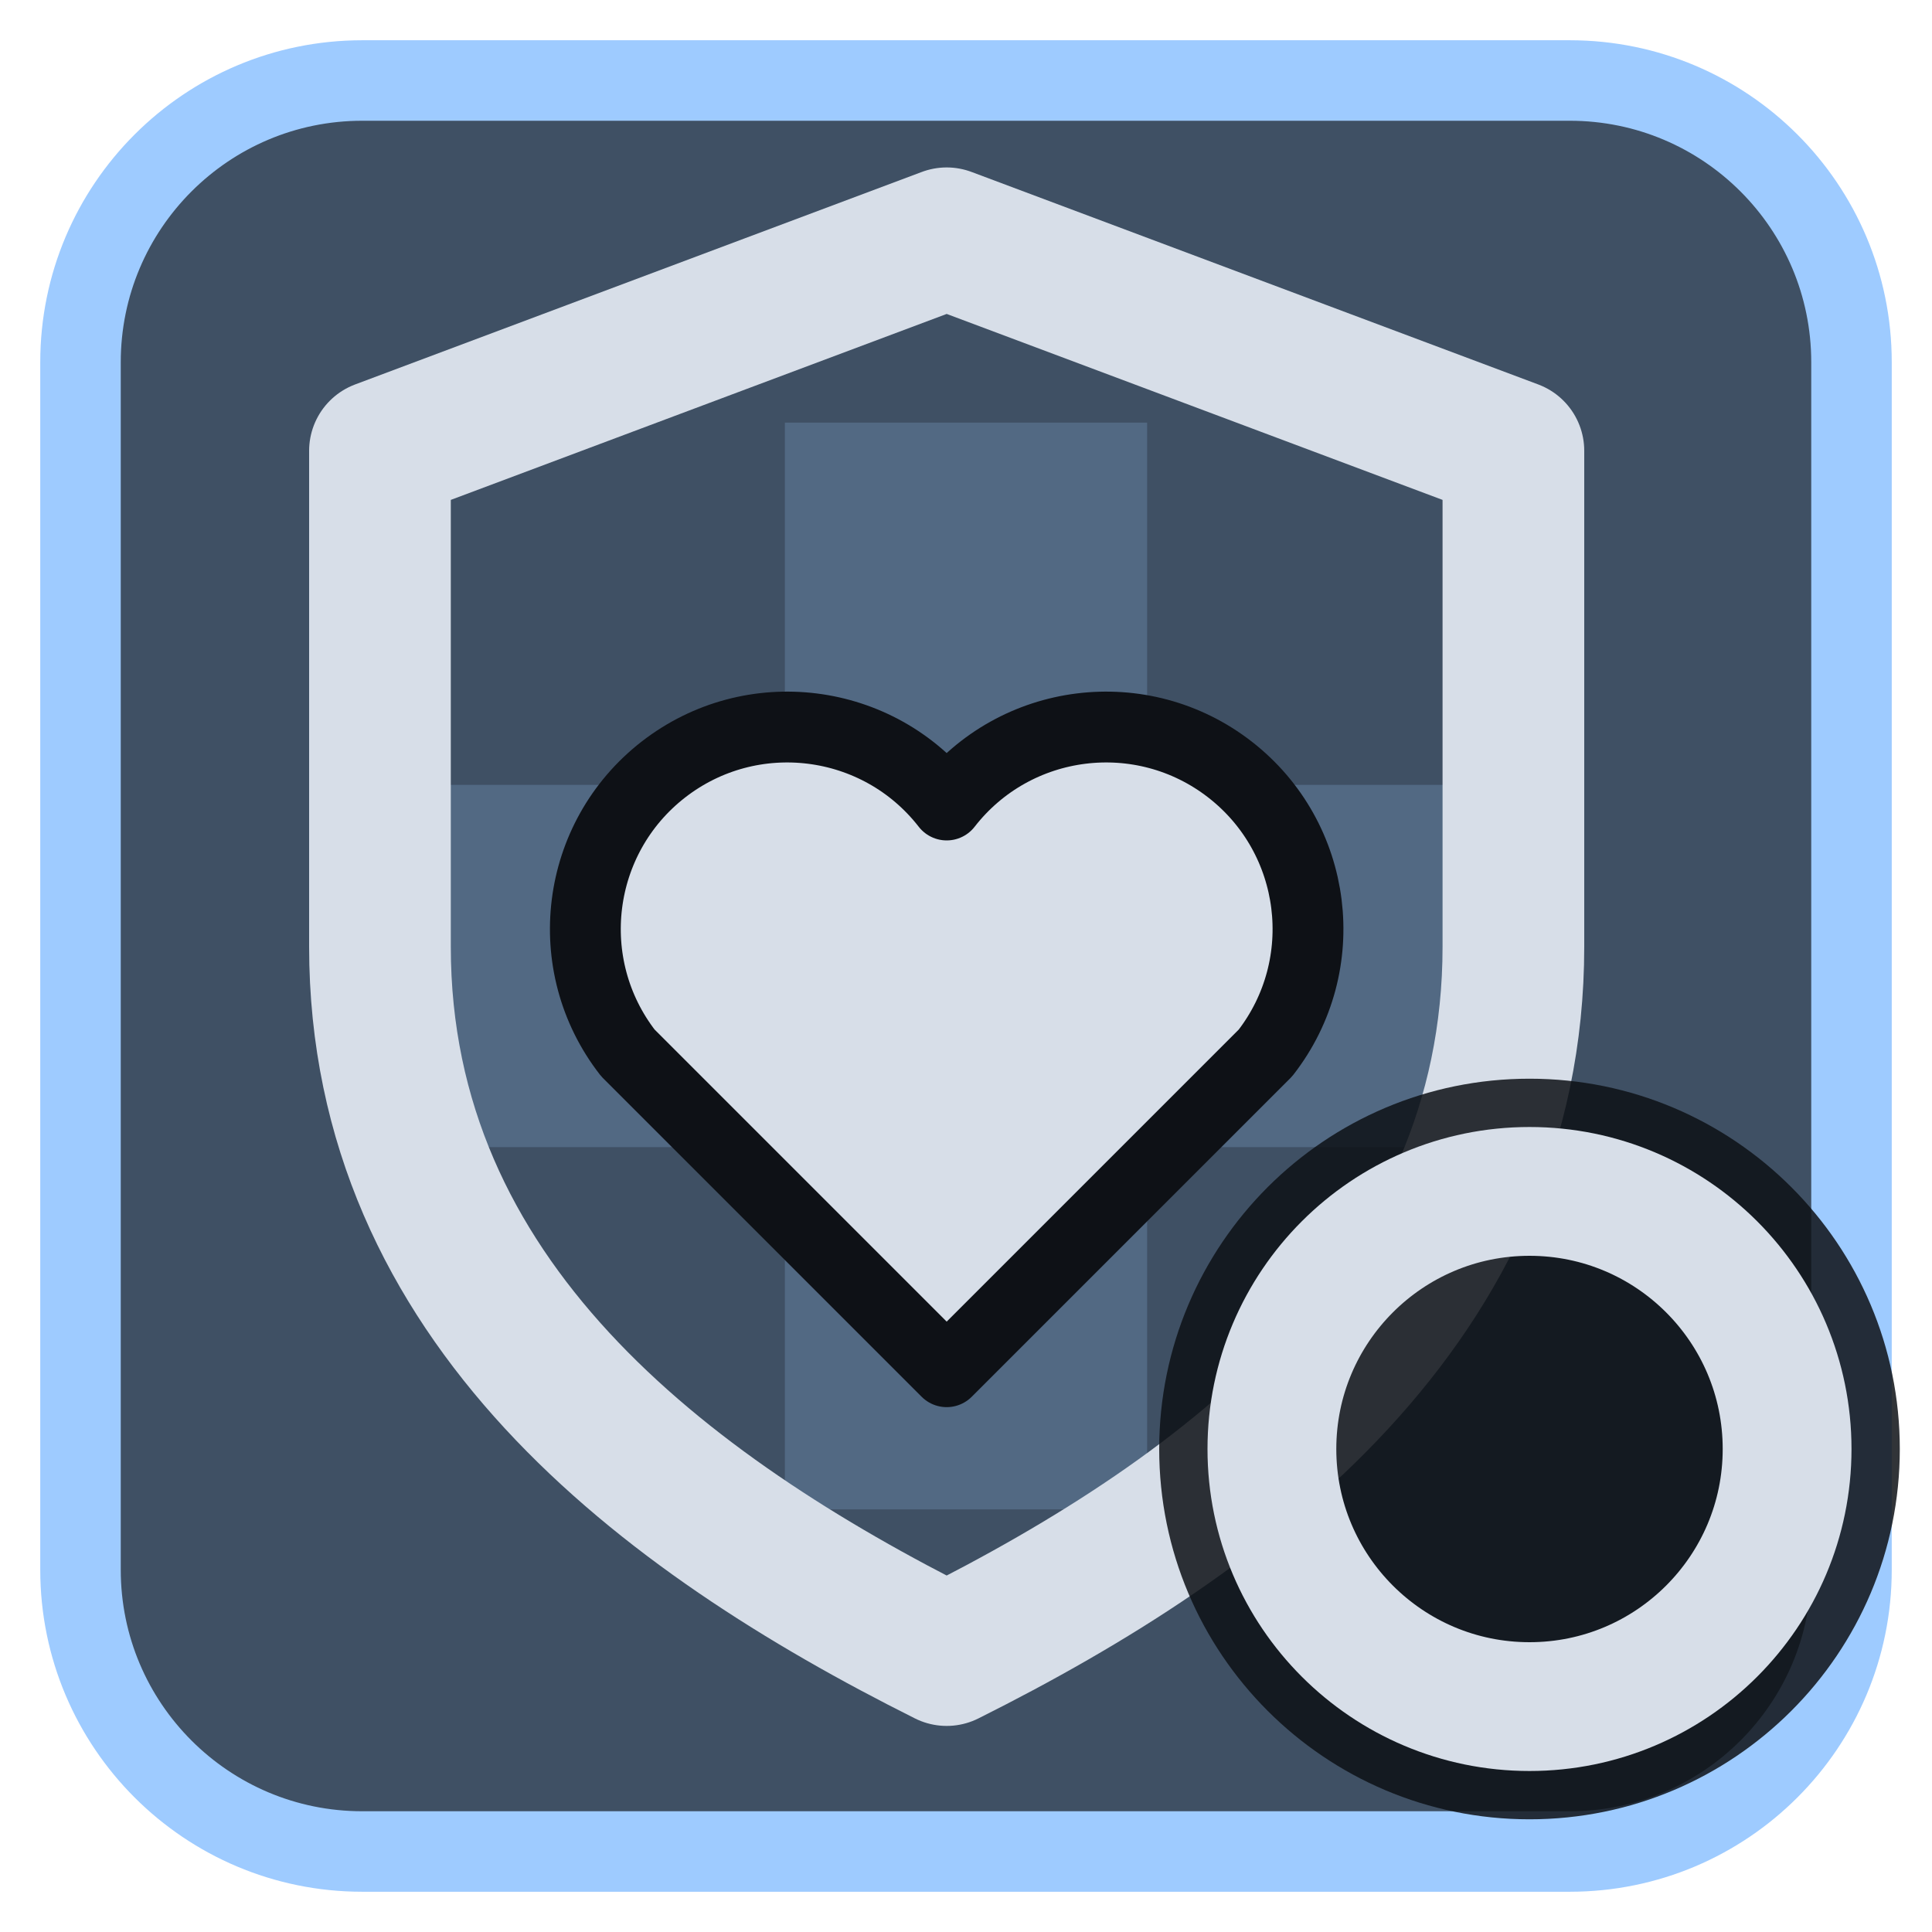
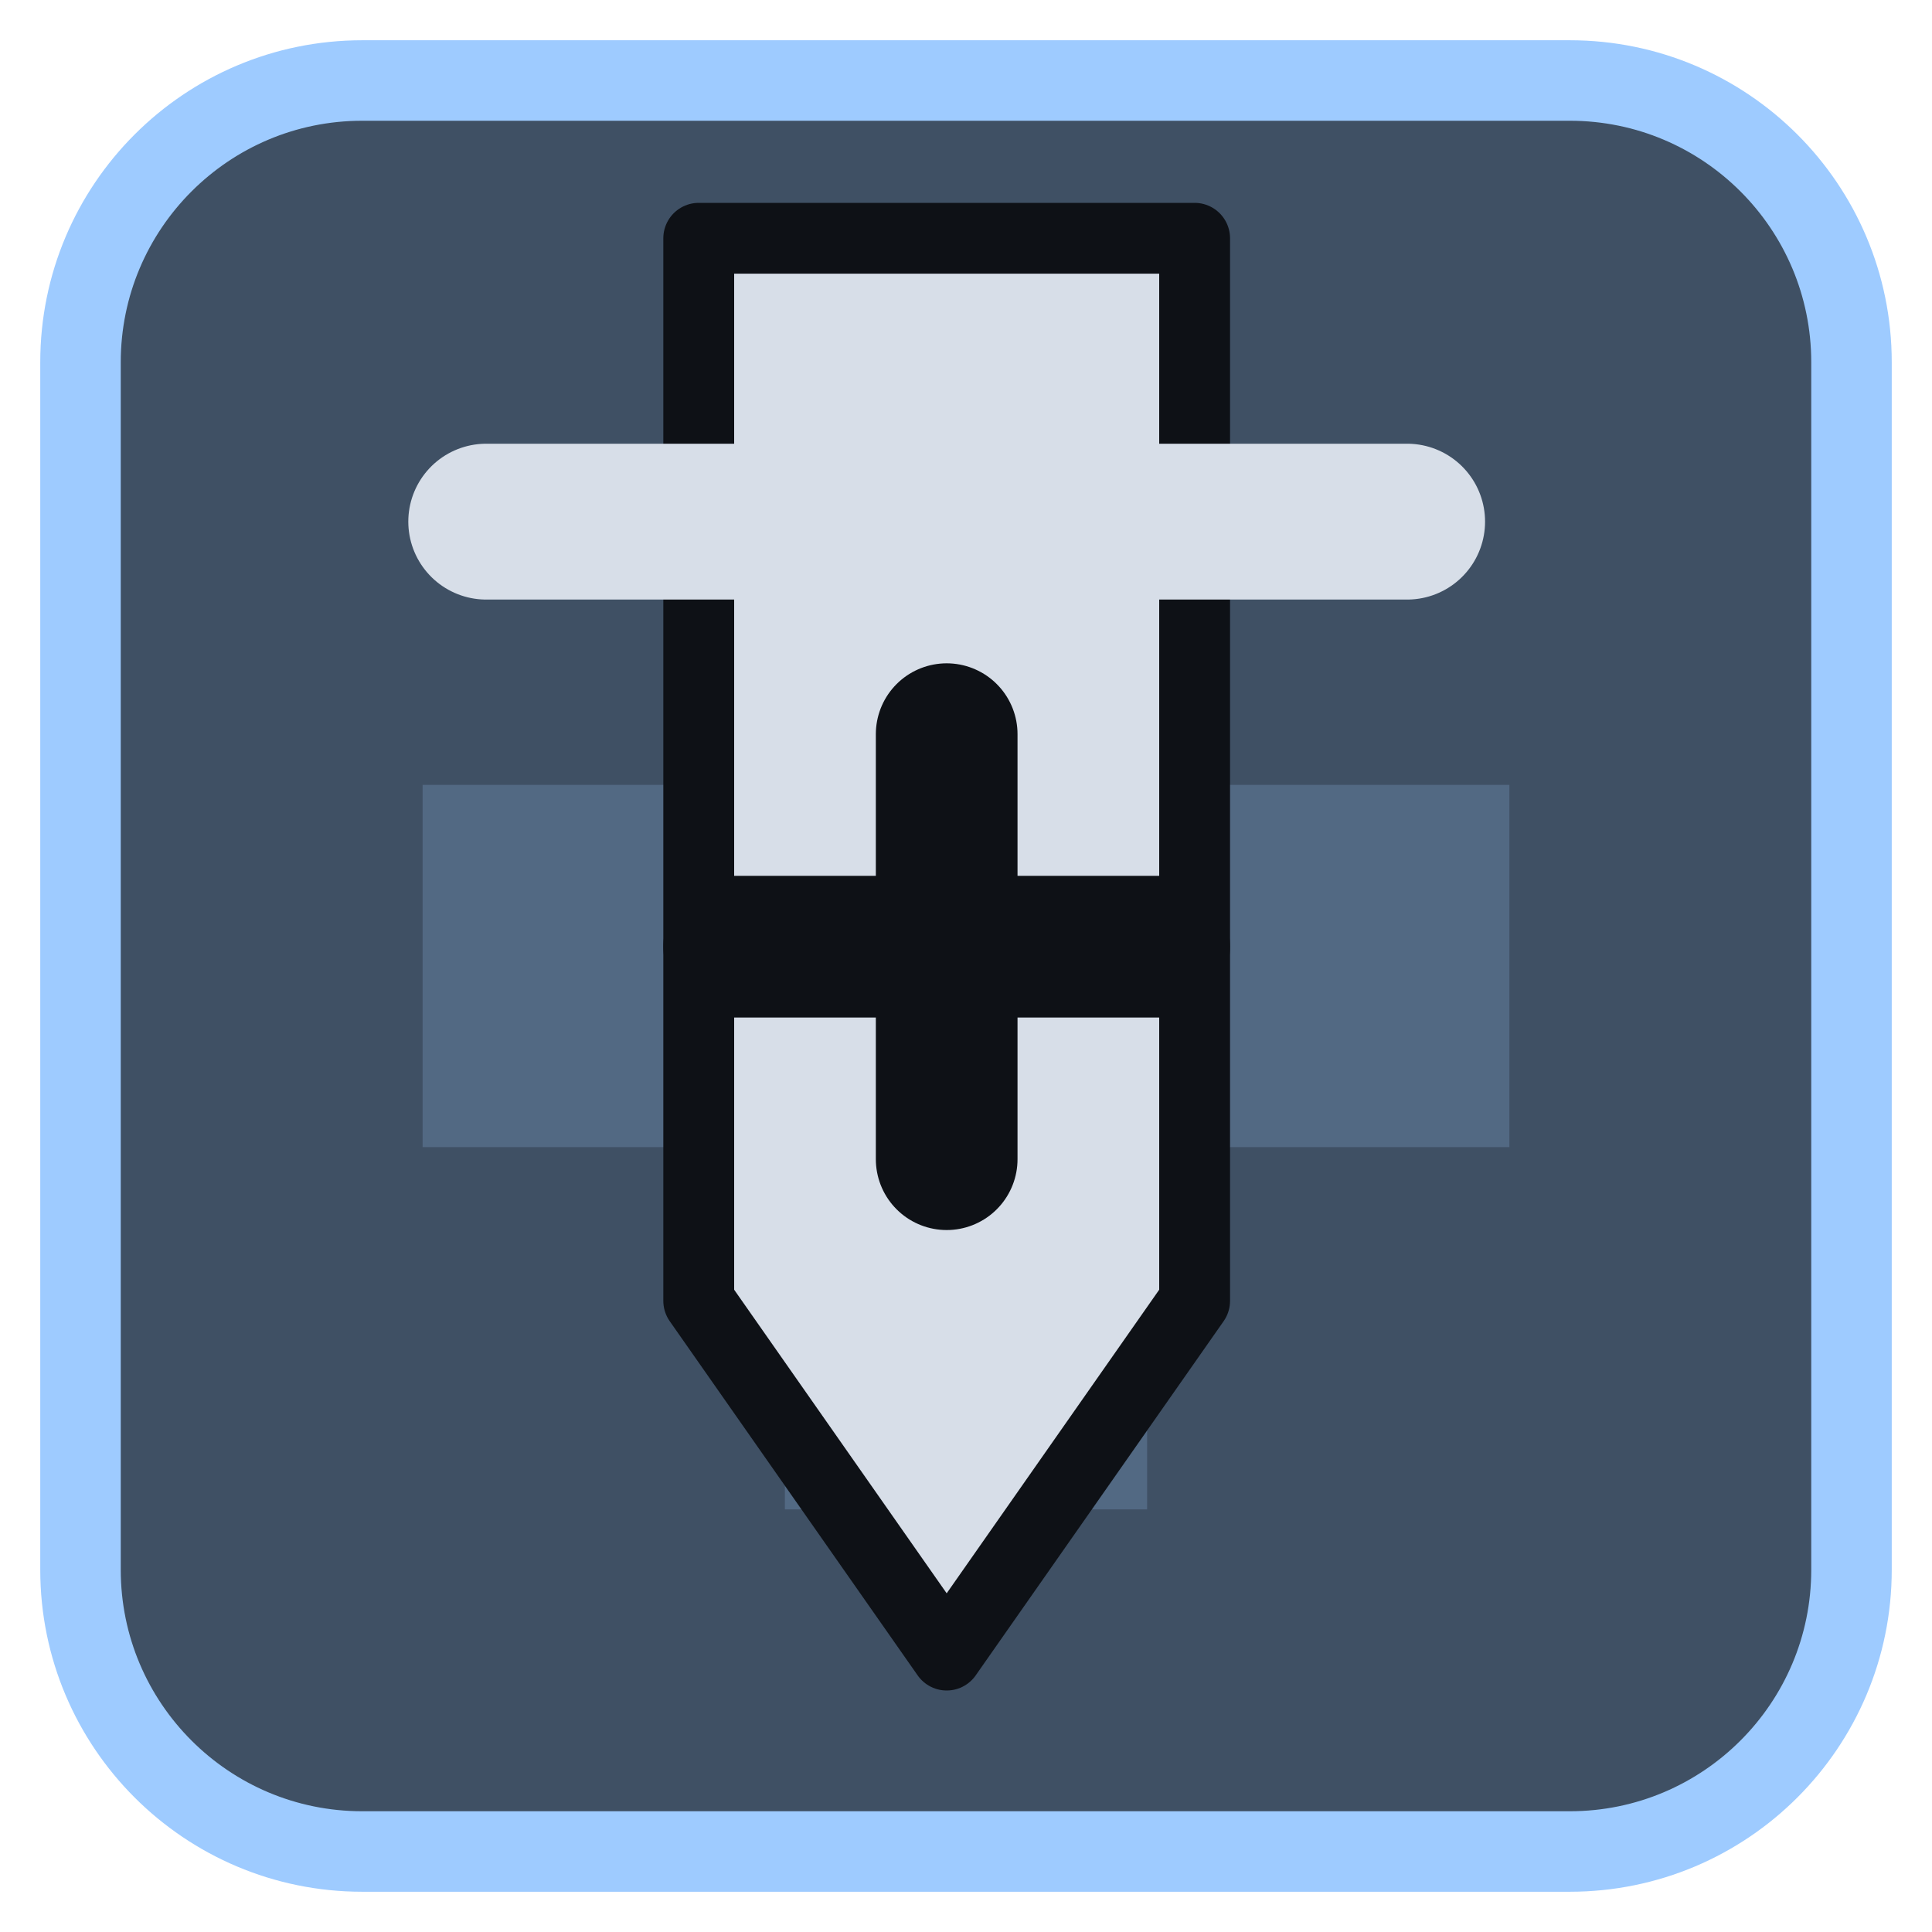
<svg xmlns="http://www.w3.org/2000/svg" viewBox="0 0 24 24" width="24" height="24">
  <rect x="1" y="1" width="22" height="22" rx="3.5" fill="#3f5064" stroke="#9ecbff" stroke-width="1" />
  <g opacity="0.2" transform="translate(3,3) scale(0.75)">
    <path d="M9 3h6v6h6v6h-6v6H9v-6H3V9h6z" fill="#9ecbff" />
  </g>
  <g transform="translate(1.2,1.2) scale(0.88)">
-     <path d="M12 2L4 5V12C4 17 8 20 12 22C16 20 20 17 20 12V5Z" fill="none" stroke="#d7dee8" stroke-width="2" stroke-linecap="round" stroke-linejoin="round" />
-     <path d="M12 18L7.500 13.500A2.800 2.800 0 0 1 12 10A2.800 2.800 0 0 1 16.500 13.500Z" fill="#d7dee8" stroke="#0e1116" stroke-width="1" stroke-linejoin="round" />
+     <path d="M8.500 2H15.500V17L12 22L8.500 17Z" fill="#d7dee8" stroke="#0e1116" stroke-width="1" stroke-linejoin="round" />
+     <path d="M5.500 6H18.500" fill="none" stroke="#d7dee8" stroke-width="2.2" stroke-linecap="round" stroke-linejoin="round" />
+     <path d="M12 9V15M9 12H15" fill="none" stroke="#0e1116" stroke-width="2" stroke-linecap="round" stroke-linejoin="round" />
  </g>
-   <circle cx="19" cy="18" r="4.6" fill="#0e1116" fill-opacity="0.85" />
-   <circle cx="19" cy="18" r="3.2" fill="none" stroke="#d7dee8" stroke-width="1.6" stroke-linecap="round" stroke-linejoin="round" />
</svg>
